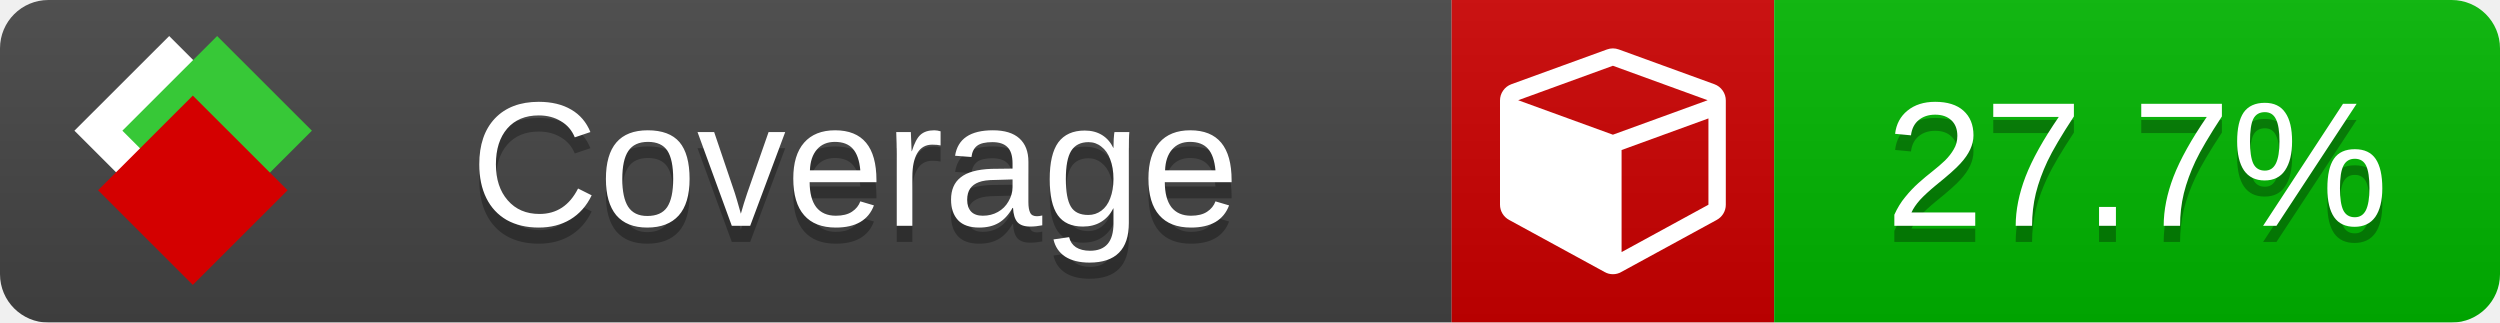
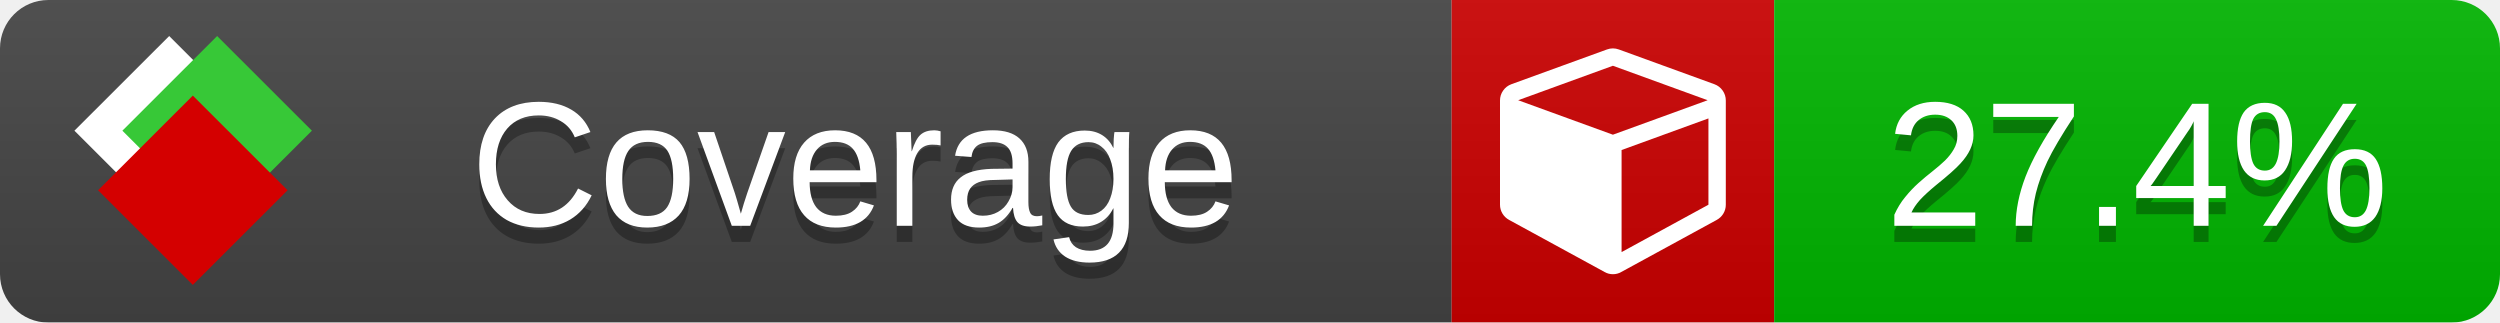
<svg xmlns="http://www.w3.org/2000/svg" xmlns:xlink="http://www.w3.org/1999/xlink" width="155" height="20">
  <style type="text/css">
          
            @keyframes fade1 {
                0% { visibility: visible; opacity: 1; }
               23% { visibility: visible; opacity: 1; }
               25% { visibility: hidden; opacity: 0; }
               48% { visibility: hidden; opacity: 0; }
               50% { visibility: hidden; opacity: 0; }
               73% { visibility: hidden; opacity: 0; }
               75% { visibility: hidden; opacity: 0; }
               98% { visibility: hidden; opacity: 0; }
              100% { visibility: visible; opacity: 1; }
            }
            @keyframes fade2 {
                0% { visibility: hidden; opacity: 0; }
               23% { visibility: hidden; opacity: 0; }
               25% { visibility: visible; opacity: 1; }
               48% { visibility: visible; opacity: 1; }
               50% { visibility: hidden; opacity: 0; }
               73% { visibility: hidden; opacity: 0; }
               75% { visibility: hidden; opacity: 0; }
               98% { visibility: hidden; opacity: 0; }
              100% { visibility: hidden; opacity: 0; }
            }
            @keyframes fade3 {
                0% { visibility: hidden; opacity: 0; }
               23% { visibility: hidden; opacity: 0; }
               25% { visibility: hidden; opacity: 0; }
               48% { visibility: hidden; opacity: 0; }
               50% { visibility: visible; opacity: 1; }
               73% { visibility: visible; opacity: 1; }
               75% { visibility: hidden; opacity: 0; }
               98% { visibility: hidden; opacity: 0; }
              100% { visibility: hidden; opacity: 0; }
            }
            @keyframes fade4 {
                0% { visibility: hidden; opacity: 0; }
               23% { visibility: hidden; opacity: 0; }
               25% { visibility: hidden; opacity: 0; }
               48% { visibility: hidden; opacity: 0; }
               50% { visibility: hidden; opacity: 0; }
               73% { visibility: hidden; opacity: 0; }
               75% { visibility: visible; opacity: 1; }
               98% { visibility: visible; opacity: 1; }
              100% { visibility: hidden; opacity: 0; }
            }
            .linecoverage {
                animation-duration: 15s;
                animation-name: fade1;
                animation-iteration-count: infinite;
            }
            .branchcoverage {
                animation-duration: 15s;
                animation-name: fade2;
                animation-iteration-count: infinite;
            }
            .methodcoverage {
                animation-duration: 15s;
                animation-name: fade3;
                animation-iteration-count: infinite;
            }
            .fullmethodcoverage {
                animation-duration: 15s;
                animation-name: fade4;
                animation-iteration-count: infinite;
            }
          
    </style>
  <defs>
    <linearGradient id="gradient" x2="0" y2="100%">
      <stop offset="0" stop-color="#bbb" stop-opacity=".1" />
      <stop offset="1" stop-opacity=".1" />
    </linearGradient>
    <linearGradient id="c">
      <stop offset="0" stop-color="#d40000" />
      <stop offset="1" stop-color="#ff2a2a" />
    </linearGradient>
    <linearGradient id="a">
      <stop offset="0" stop-color="#e0e0de" />
      <stop offset="1" stop-color="#fff" />
    </linearGradient>
    <linearGradient id="b">
      <stop offset="0" stop-color="#37c837" />
      <stop offset="1" stop-color="#217821" />
    </linearGradient>
    <linearGradient xlink:href="#a" id="e" x1="106.44" x2="69.96" y1="-11.96" y2="-46.84" gradientTransform="matrix(-.8426 -.00045 -.00045 -.8426 -94.27 -75.82)" gradientUnits="userSpaceOnUse" />
    <linearGradient xlink:href="#b" id="f" x1="56.19" x2="77.97" y1="-23.45" y2="10.62" gradientTransform="matrix(.8426 .00045 .00045 .8426 94.27 75.82)" gradientUnits="userSpaceOnUse" />
    <linearGradient xlink:href="#c" id="g" x1="79.98" x2="132.9" y1="10.79" y2="10.79" gradientTransform="matrix(.8426 .00045 .00045 .8426 94.27 75.82)" gradientUnits="userSpaceOnUse" />
    <mask id="mask">
      <rect width="155" height="20" rx="3" fill="#fff" />
    </mask>
    <g id="icon" transform="matrix(.04486 0 0 .04481 -.48 -.63)">
      <rect width="52.92" height="52.92" x="-109.72" y="-27.13" fill="url(#e)" transform="rotate(-135)" />
      <rect width="52.92" height="52.92" x="70.19" y="-39.18" fill="url(#f)" transform="rotate(45)" />
      <rect width="52.92" height="52.92" x="80.05" y="-15.74" fill="url(#g)" transform="rotate(45)" />
    </g>
  </defs>
  <g mask="url(#mask)">
    <rect x="0" y="0" width="90" height="20" fill="#444" />
    <rect x="90" y="0" width="20" height="20" fill="#c00" />
    <rect x="110" y="0" width="45" height="20" fill="#00B600" />
    <rect x="0" y="0" width="155" height="20" fill="url(#gradient)" />
  </g>
  <g>
    <path class="" fill="#fff" d="m 100.538,15.629 5.385,-2.936 v -5.351 l -5.385,1.96 z M 100,8.351 105.873,6.214 100,4.077 94.127,6.214 Z m 7,-2.12 v 6.462 q 0,0.294 -0.151,0.547 -0.151,0.252 -0.412,0.395 l -5.923,3.231 q -0.236,0.135 -0.513,0.135 -0.278,0 -0.513,-0.135 l -5.923,-3.231 Q 93.303,13.492 93.151,13.239 93,12.987 93,12.692 v -6.462 q 0,-0.337 0.194,-0.614 0.194,-0.278 0.513,-0.395 l 5.923,-2.154 q 0.185,-0.067 0.37,-0.067 0.185,0 0.37,0.067 l 5.923,2.154 q 0.32,0.118 0.513,0.395 Q 107,5.894 107,6.231 Z" />
  </g>
  <g fill="#fff" text-anchor="middle" font-family="Verdana,Arial,Geneva,sans-serif" font-size="11">
    <a xlink:href="https://github.com/danielpalme/ReportGenerator" target="_top">
      <use xlink:href="#icon" transform="translate(3,1) scale(3.5)" />
    </a>
    <text x="53" y="15" fill="#010101" fill-opacity=".3">Coverage</text>
    <text x="53" y="14" fill="#fff">Coverage</text>
-     <text class="" x="132.5" y="15" fill="#010101" fill-opacity=".3">27.7%</text>
-     <text class="" x="132.5" y="14">27.7%</text>
+     <text class="" x="132.5" y="15" fill="#010101" fill-opacity=".3">27.4%</text>
+     <text class="" x="132.5" y="14">27.4%</text>
  </g>
  <g>
    <rect class="" x="90" y="0" width="65" height="20" fill-opacity="0" />
  </g>
</svg>
